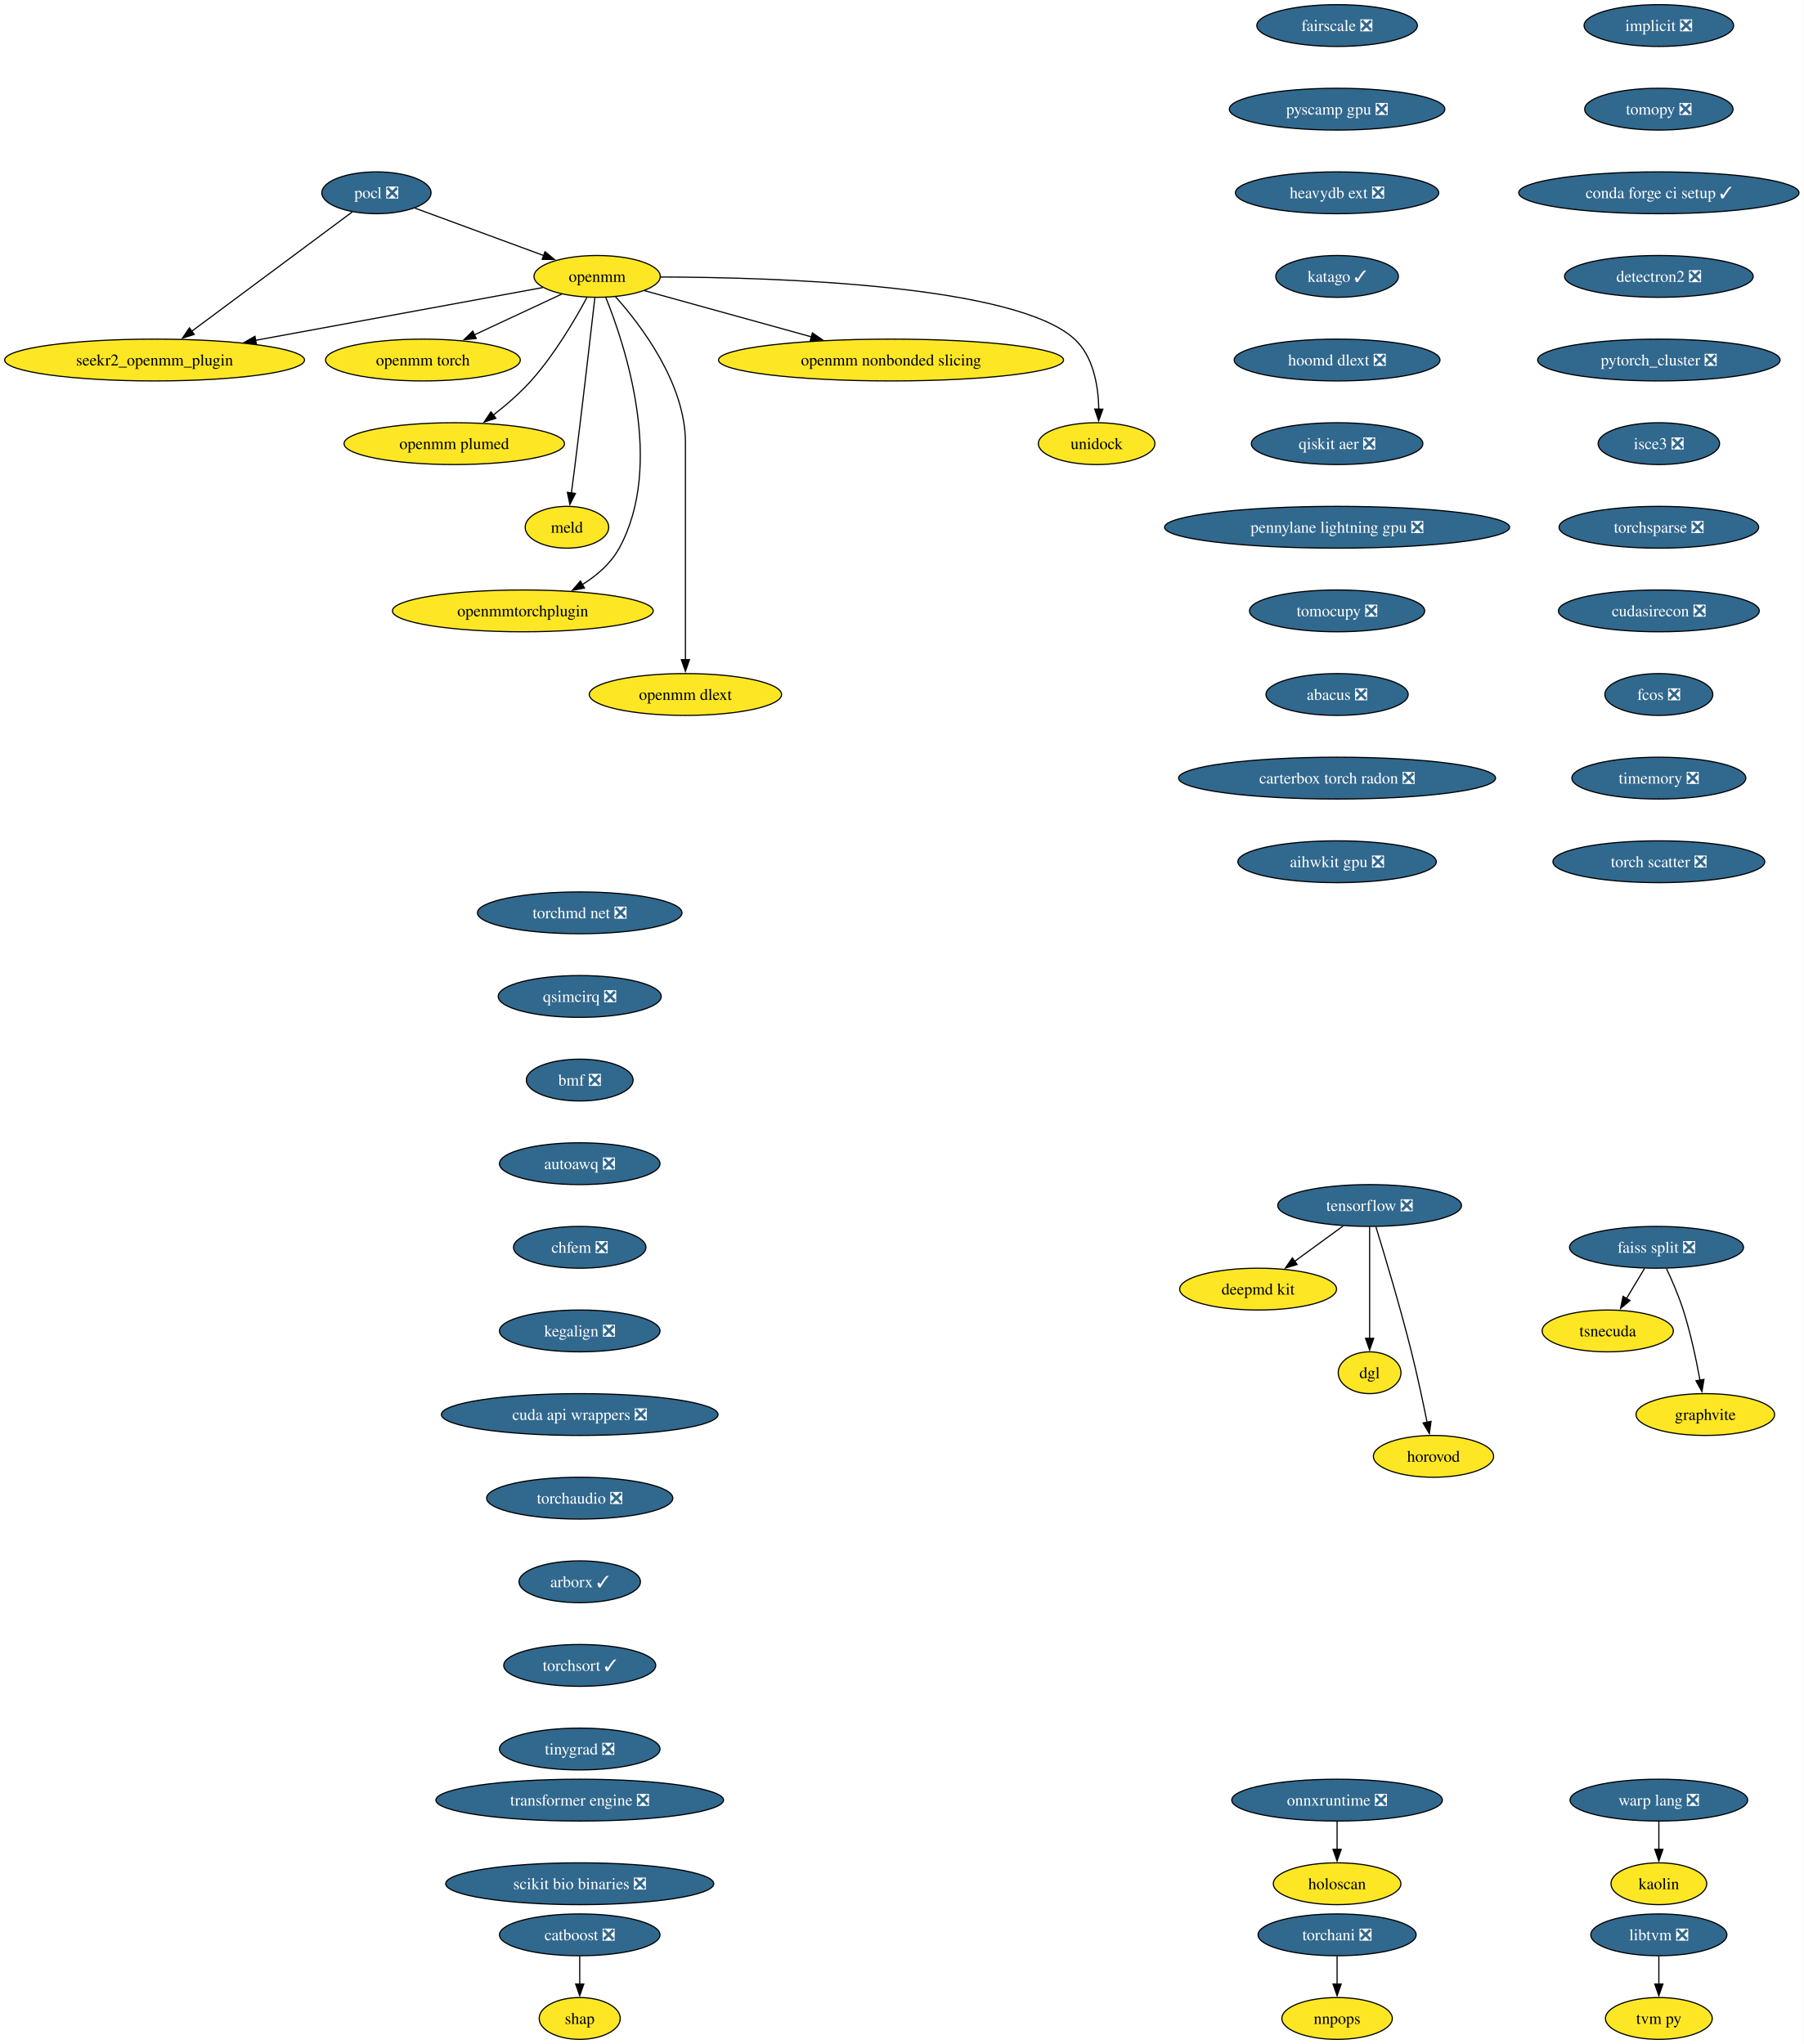
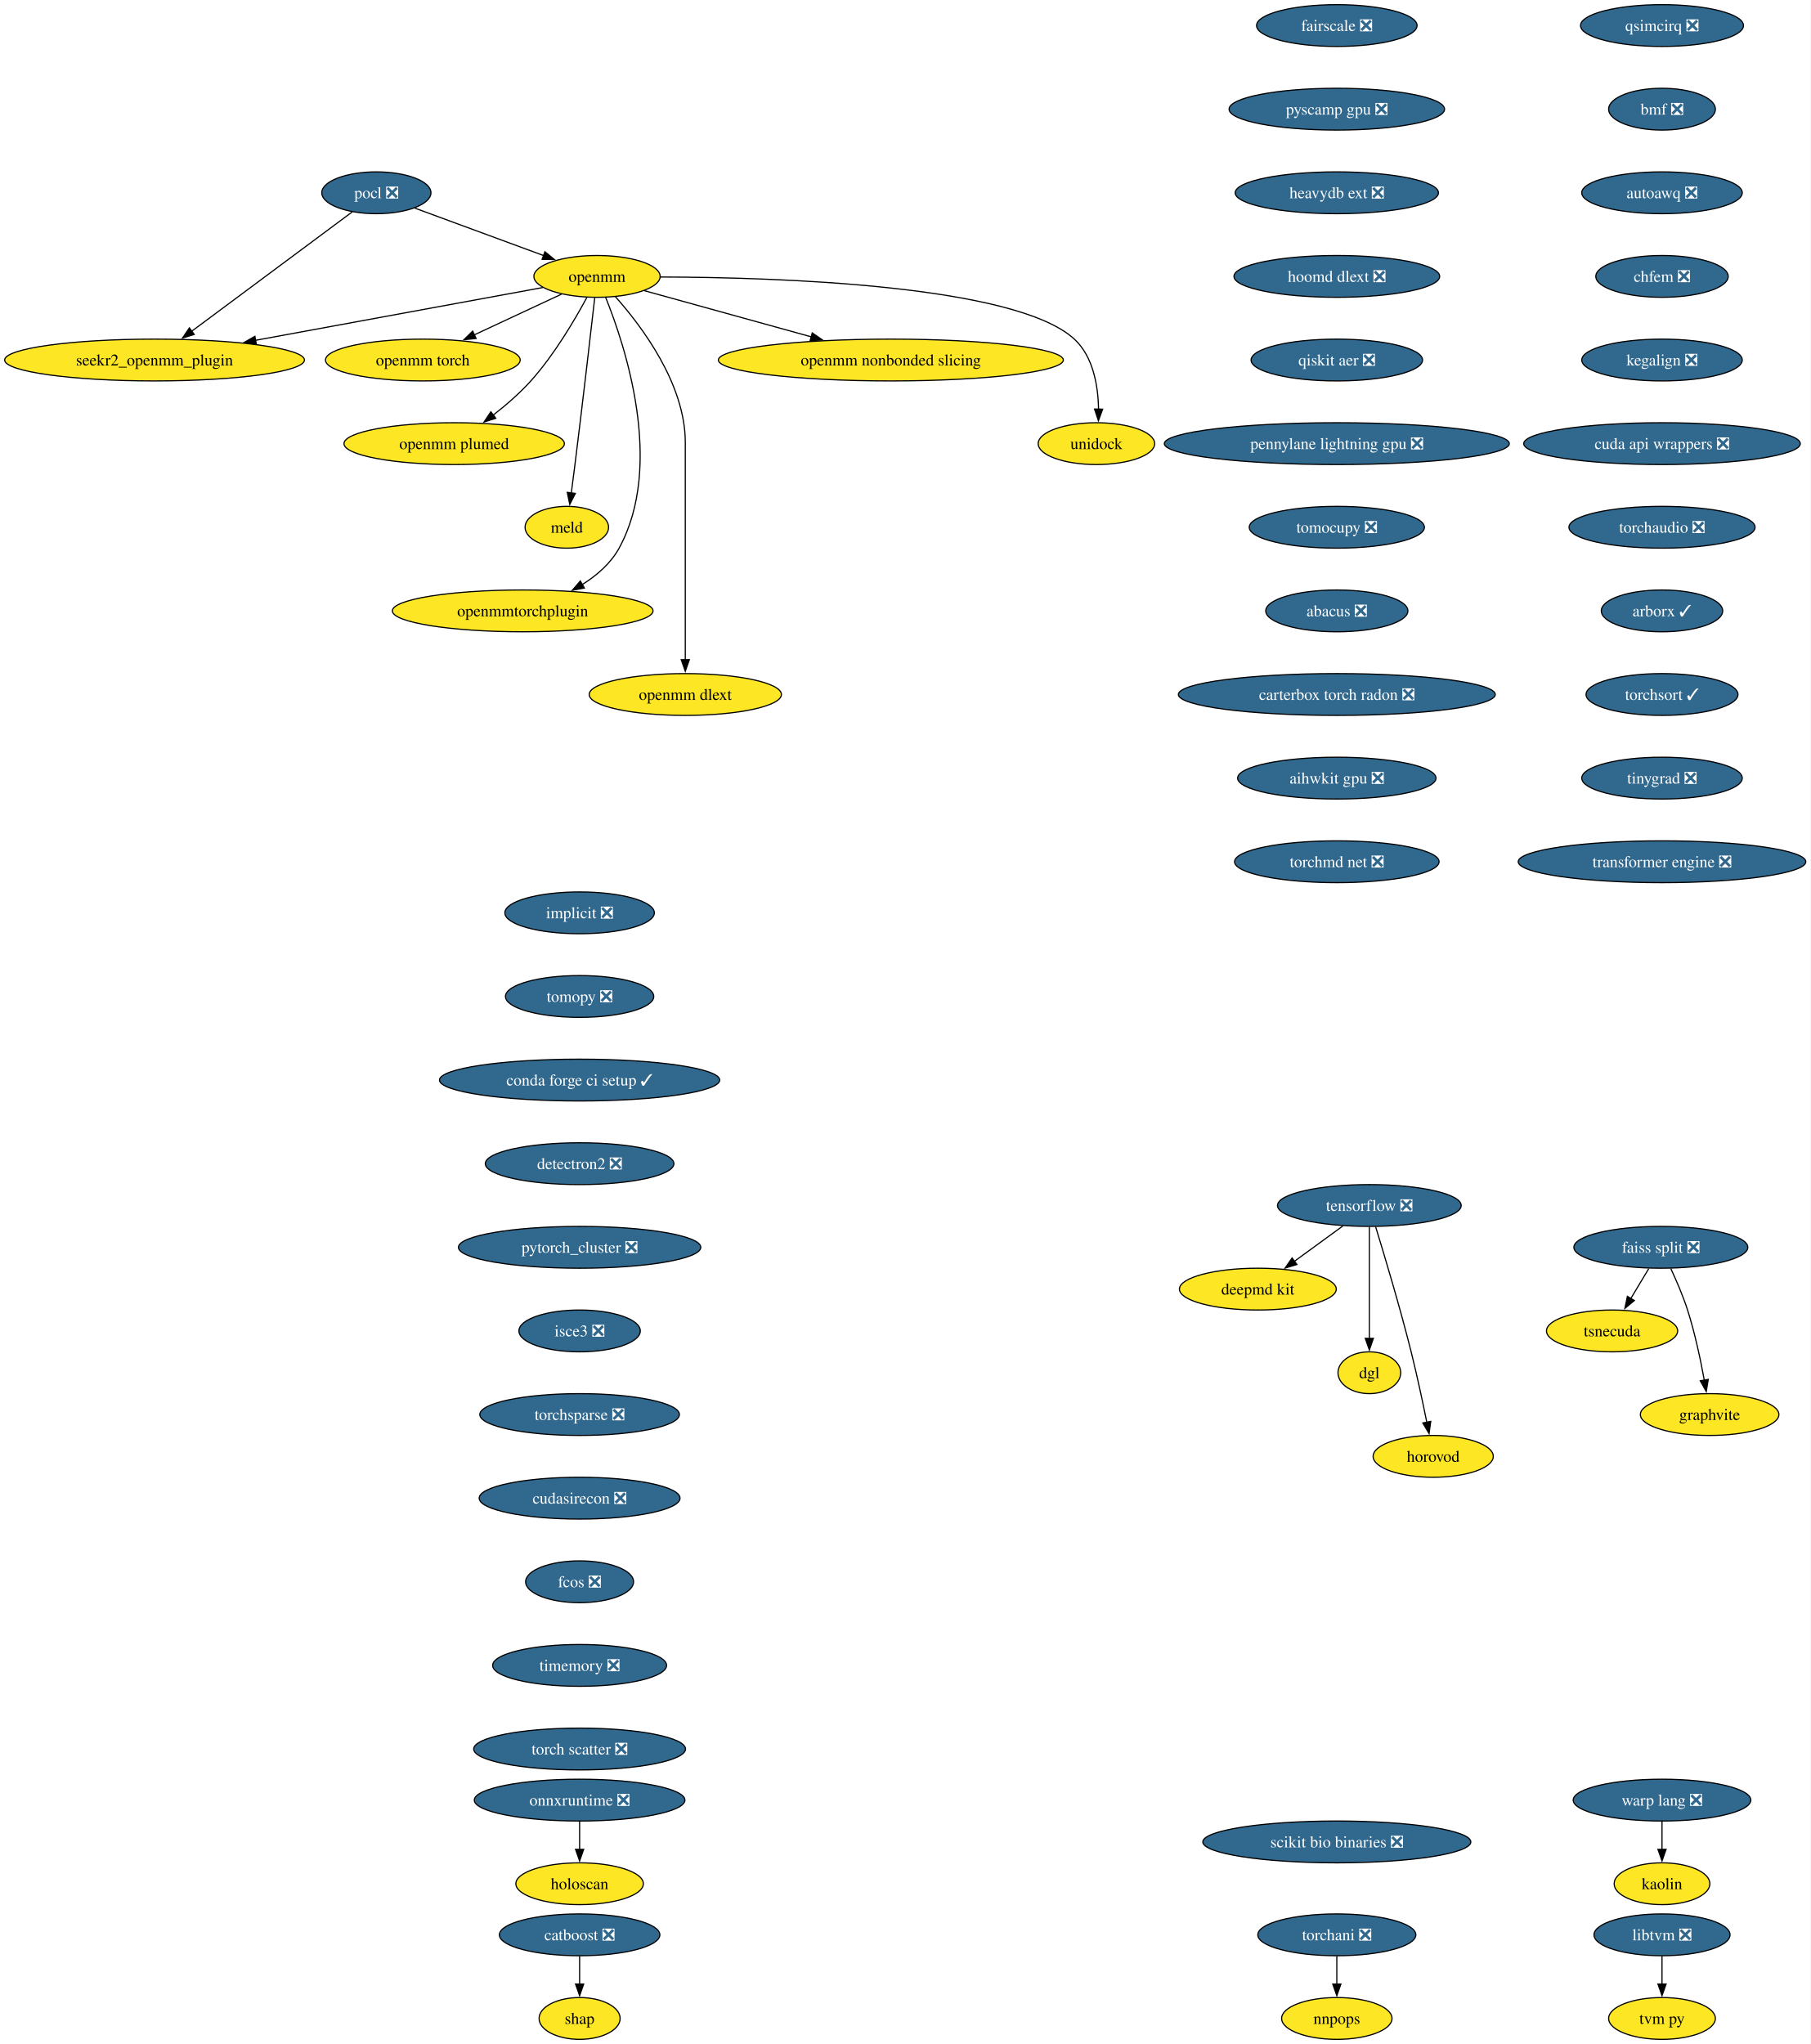
- <svg xmlns="http://www.w3.org/2000/svg" xmlns:xlink="http://www.w3.org/1999/xlink" width="1553pt" height="1760pt" viewBox="0.00 0.00 1553.00 1760.00">
+ <svg xmlns="http://www.w3.org/2000/svg" xmlns:xlink="http://www.w3.org/1999/xlink" width="1559pt" height="1760pt" viewBox="0.00 0.00 1559.00 1760.00">
  <g id="graph0" class="graph" transform="scale(1 1) rotate(0) translate(4 1756)">
-     <polygon fill="white" stroke="none" points="-4,4 -4,-1756 1548.73,-1756 1548.73,4 -4,4" />
+     <polygon fill="white" stroke="none" points="-4,4 -4,-1756 1554.88,-1756 1554.88,4 -4,4" />
    <g id="node1" class="node">
      <g id="a_node1">
        <a xlink:href="https://github.com/conda-forge/implicit-feedstock/pull/109" xlink:title="implicit ❎">
-           <ellipse fill="#31688e" stroke="black" cx="1424.07" cy="-1734" rx="64.36" ry="18" />
-           <text xml:space="preserve" text-anchor="middle" x="1424.07" y="-1729.33" font-family="Times,serif" font-size="14.00" fill="white">implicit ❎</text>
+           <ellipse fill="#31688e" stroke="black" cx="495.07" cy="-970" rx="64.36" ry="18" />
+           <text xml:space="preserve" text-anchor="middle" x="495.07" y="-965.33" font-family="Times,serif" font-size="14.00" fill="white">implicit ❎</text>
        </a>
      </g>
    </g>
    <g id="node2" class="node">
      <g id="a_node2">
        <a xlink:href="https://github.com/conda-forge/tomopy-feedstock/pull/84" xlink:title="tomopy ❎">
-           <ellipse fill="#31688e" stroke="black" cx="1424.07" cy="-1662" rx="63.84" ry="18" />
-           <text xml:space="preserve" text-anchor="middle" x="1424.07" y="-1657.33" font-family="Times,serif" font-size="14.00" fill="white">tomopy ❎</text>
+           <ellipse fill="#31688e" stroke="black" cx="495.07" cy="-898" rx="63.84" ry="18" />
+           <text xml:space="preserve" text-anchor="middle" x="495.07" y="-893.33" font-family="Times,serif" font-size="14.00" fill="white">tomopy ❎</text>
        </a>
      </g>
    </g>
    <g id="node13" class="node">
      <g id="a_node13">
        <a xlink:href="https://github.com/conda-forge/conda-forge-ci-setup-feedstock/pull/393" xlink:title="conda forge ci setup ✓">
-           <ellipse fill="#31688e" stroke="black" cx="1424.07" cy="-1590" rx="120.65" ry="18" />
-           <text xml:space="preserve" text-anchor="middle" x="1424.07" y="-1585.33" font-family="Times,serif" font-size="14.00" fill="white">conda forge ci setup ✓</text>
+           <ellipse fill="#31688e" stroke="black" cx="495.07" cy="-826" rx="120.65" ry="18" />
+           <text xml:space="preserve" text-anchor="middle" x="495.07" y="-821.33" font-family="Times,serif" font-size="14.00" fill="white">conda forge ci setup ✓</text>
        </a>
      </g>
    </g>
    <g id="node3" class="node">
      <g id="a_node3">
        <a xlink:href="https://github.com/conda-forge/pocl-feedstock/pull/110" xlink:title="pocl ❎">
          <ellipse fill="#31688e" stroke="black" cx="320.07" cy="-1590" rx="47" ry="18" />
          <text xml:space="preserve" text-anchor="middle" x="320.07" y="-1585.33" font-family="Times,serif" font-size="14.00" fill="white">pocl ❎</text>
        </a>
      </g>
    </g>
    <g id="node4" class="node">
      <g id="a_node4">
        <a xlink:href="https://github.com/conda-forge/openmm-feedstock" xlink:title="openmm">
          <ellipse fill="#fde725" stroke="black" cx="510.07" cy="-1518" rx="54.36" ry="18" />
          <text xml:space="preserve" text-anchor="middle" x="510.07" y="-1513.33" font-family="Times,serif" font-size="14.00">openmm</text>
        </a>
      </g>
    </g>
    <g id="edge2" class="edge">
      <path fill="none" stroke="black" d="M353.17,-1576.81C383.87,-1565.5 429.84,-1548.56 464.1,-1535.94" />
      <polygon fill="black" stroke="black" points="465.19,-1539.27 473.36,-1532.53 462.77,-1532.7 465.19,-1539.27" />
    </g>
    <g id="node5" class="node">
      <g id="a_node5">
        <a xlink:href="https://github.com/conda-forge/seekr2_openmm_plugin-feedstock" xlink:title="seekr2_openmm_plugin">
          <ellipse fill="#fde725" stroke="black" cx="129.07" cy="-1446" rx="129.07" ry="18" />
          <text xml:space="preserve" text-anchor="middle" x="129.07" y="-1441.33" font-family="Times,serif" font-size="14.00">seekr2_openmm_plugin</text>
        </a>
      </g>
    </g>
    <g id="edge3" class="edge">
      <path fill="none" stroke="black" d="M299.27,-1573.53C265.88,-1548.71 200.11,-1499.81 160.83,-1470.61" />
      <polygon fill="black" stroke="black" points="163.25,-1468.05 153.13,-1464.89 159.07,-1473.66 163.25,-1468.05" />
    </g>
    <g id="edge4" class="edge">
      <path fill="none" stroke="black" d="M463.35,-1508.42C401.9,-1497.13 292.71,-1477.06 215.88,-1462.95" />
      <polygon fill="black" stroke="black" points="216.74,-1459.55 206.28,-1461.18 215.48,-1466.43 216.74,-1459.55" />
    </g>
    <g id="node6" class="node">
      <g id="a_node6">
        <a xlink:href="https://github.com/conda-forge/openmm-torch-feedstock" xlink:title="openmm torch">
          <ellipse fill="#fde725" stroke="black" cx="360.07" cy="-1446" rx="83.83" ry="18" />
          <text xml:space="preserve" text-anchor="middle" x="360.07" y="-1441.33" font-family="Times,serif" font-size="14.00">openmm torch</text>
        </a>
      </g>
    </g>
    <g id="edge5" class="edge">
      <path fill="none" stroke="black" d="M479.72,-1502.83C458.09,-1492.74 428.68,-1479.02 404.43,-1467.7" />
      <polygon fill="black" stroke="black" points="405.96,-1464.55 395.42,-1463.49 403,-1470.89 405.96,-1464.55" />
    </g>
    <g id="node7" class="node">
      <g id="a_node7">
        <a xlink:href="https://github.com/conda-forge/openmm-plumed-feedstock" xlink:title="openmm plumed">
          <ellipse fill="#fde725" stroke="black" cx="387.07" cy="-1374" rx="94.88" ry="18" />
          <text xml:space="preserve" text-anchor="middle" x="387.07" y="-1369.33" font-family="Times,serif" font-size="14.00">openmm plumed</text>
        </a>
      </g>
    </g>
    <g id="edge6" class="edge">
      <path fill="none" stroke="black" d="M501.26,-1499.79C491.14,-1480.98 473.31,-1450.52 453.07,-1428 443.48,-1417.32 431.6,-1407.08 420.58,-1398.49" />
      <polygon fill="black" stroke="black" points="422.88,-1395.85 412.8,-1392.61 418.66,-1401.43 422.88,-1395.85" />
    </g>
    <g id="node8" class="node">
      <g id="a_node8">
        <a xlink:href="https://github.com/conda-forge/meld-feedstock" xlink:title="meld">
          <ellipse fill="#fde725" stroke="black" cx="484.07" cy="-1302" rx="35.95" ry="18" />
          <text xml:space="preserve" text-anchor="middle" x="484.07" y="-1297.33" font-family="Times,serif" font-size="14.00">meld</text>
        </a>
      </g>
    </g>
    <g id="edge7" class="edge">
      <path fill="none" stroke="black" d="M508.1,-1499.6C504.73,-1470.06 497.6,-1408.23 491.07,-1356 490.08,-1348.05 488.96,-1339.43 487.91,-1331.51" />
      <polygon fill="black" stroke="black" points="491.39,-1331.13 486.6,-1321.68 484.45,-1332.05 491.39,-1331.13" />
    </g>
    <g id="node9" class="node">
      <g id="a_node9">
        <a xlink:href="https://github.com/conda-forge/openmmtorchplugin-feedstock" xlink:title="openmmtorchplugin">
          <ellipse fill="#fde725" stroke="black" cx="446.07" cy="-1230" rx="112.24" ry="18" />
          <text xml:space="preserve" text-anchor="middle" x="446.07" y="-1225.33" font-family="Times,serif" font-size="14.00">openmmtorchplugin</text>
        </a>
      </g>
    </g>
    <g id="edge8" class="edge">
      <path fill="none" stroke="black" d="M517.51,-1499.87C533.86,-1459.4 568.47,-1355.9 529.07,-1284 521.87,-1270.86 509.87,-1260.5 497.2,-1252.56" />
      <polygon fill="black" stroke="black" points="499.18,-1249.66 488.76,-1247.71 495.69,-1255.73 499.18,-1249.66" />
    </g>
    <g id="node10" class="node">
      <g id="a_node10">
        <a xlink:href="https://github.com/conda-forge/openmm-dlext-feedstock" xlink:title="openmm dlext">
          <ellipse fill="#fde725" stroke="black" cx="586.07" cy="-1158" rx="82.77" ry="18" />
          <text xml:space="preserve" text-anchor="middle" x="586.07" y="-1153.33" font-family="Times,serif" font-size="14.00">openmm dlext</text>
        </a>
      </g>
    </g>
    <g id="edge9" class="edge">
      <path fill="none" stroke="black" d="M525.82,-1500.61C548.08,-1475.64 586.07,-1425.61 586.07,-1375 586.07,-1375 586.07,-1375 586.07,-1301 586.07,-1261.74 586.07,-1216.38 586.07,-1187.69" />
      <polygon fill="black" stroke="black" points="589.57,-1188 586.07,-1178 582.57,-1188 589.57,-1188" />
    </g>
    <g id="node11" class="node">
      <g id="a_node11">
        <a xlink:href="https://github.com/conda-forge/openmm-nonbonded-slicing-feedstock" xlink:title="openmm nonbonded slicing">
          <ellipse fill="#fde725" stroke="black" cx="763.07" cy="-1446" rx="148.54" ry="18" />
          <text xml:space="preserve" text-anchor="middle" x="763.07" y="-1441.33" font-family="Times,serif" font-size="14.00">openmm nonbonded slicing</text>
        </a>
      </g>
    </g>
    <g id="edge10" class="edge">
      <path fill="none" stroke="black" d="M550.72,-1505.75C589.43,-1495.04 648.46,-1478.71 694.46,-1465.98" />
      <polygon fill="black" stroke="black" points="695.39,-1469.36 704.1,-1463.32 693.52,-1462.61 695.39,-1469.36" />
    </g>
    <g id="node12" class="node">
      <g id="a_node12">
        <a xlink:href="https://github.com/conda-forge/unidock-feedstock" xlink:title="unidock">
          <ellipse fill="#fde725" stroke="black" cx="940.07" cy="-1374" rx="50.16" ry="18" />
          <text xml:space="preserve" text-anchor="middle" x="940.07" y="-1369.33" font-family="Times,serif" font-size="14.00">unidock</text>
        </a>
      </g>
    </g>
    <g id="edge11" class="edge">
      <path fill="none" stroke="black" d="M564.77,-1517.49C664.48,-1517.21 870.27,-1510.79 921.07,-1464 937.43,-1448.93 941.54,-1423.52 941.93,-1403.7" />
      <polygon fill="black" stroke="black" points="945.43,-1403.69 941.79,-1393.74 938.43,-1403.79 945.43,-1403.69" />
    </g>
    <g id="node18" class="node">
      <g id="a_node18">
        <a xlink:href="https://github.com/conda-forge/detectron2-feedstock/pull/52" xlink:title="detectron2 ❎">
-           <ellipse fill="#31688e" stroke="black" cx="1424.07" cy="-1518" rx="81.2" ry="18" />
-           <text xml:space="preserve" text-anchor="middle" x="1424.07" y="-1513.33" font-family="Times,serif" font-size="14.00" fill="white">detectron2 ❎</text>
+           <ellipse fill="#31688e" stroke="black" cx="495.07" cy="-754" rx="81.2" ry="18" />
+           <text xml:space="preserve" text-anchor="middle" x="495.07" y="-749.33" font-family="Times,serif" font-size="14.00" fill="white">detectron2 ❎</text>
        </a>
      </g>
    </g>
    <g id="node14" class="node">
      <g id="a_node14">
        <a xlink:href="https://github.com/conda-forge/tensorflow-feedstock/pull/450" xlink:title="tensorflow ❎">
          <ellipse fill="#31688e" stroke="black" cx="1175.07" cy="-718" rx="79.09" ry="18" />
          <text xml:space="preserve" text-anchor="middle" x="1175.07" y="-713.33" font-family="Times,serif" font-size="14.00" fill="white">tensorflow ❎</text>
        </a>
      </g>
    </g>
    <g id="node15" class="node">
      <g id="a_node15">
        <a xlink:href="https://github.com/conda-forge/deepmd-kit-feedstock" xlink:title="deepmd kit">
          <ellipse fill="#fde725" stroke="black" cx="1079.07" cy="-646" rx="67.52" ry="18" />
          <text xml:space="preserve" text-anchor="middle" x="1079.07" y="-641.33" font-family="Times,serif" font-size="14.00">deepmd kit</text>
        </a>
      </g>
    </g>
    <g id="edge13" class="edge">
      <path fill="none" stroke="black" d="M1152.32,-700.41C1139.8,-691.28 1124.07,-679.81 1110.4,-669.84" />
      <polygon fill="black" stroke="black" points="1112.69,-667.18 1102.55,-664.12 1108.57,-672.84 1112.69,-667.18" />
    </g>
    <g id="node16" class="node">
      <g id="a_node16">
        <a xlink:href="https://github.com/conda-forge/dgl-feedstock" xlink:title="dgl">
          <ellipse fill="#fde725" stroke="black" cx="1175.07" cy="-574" rx="27.01" ry="18" />
          <text xml:space="preserve" text-anchor="middle" x="1175.07" y="-569.33" font-family="Times,serif" font-size="14.00">dgl</text>
        </a>
      </g>
    </g>
    <g id="edge14" class="edge">
      <path fill="none" stroke="black" d="M1175.07,-699.59C1175.07,-675.61 1175.07,-632.14 1175.07,-603.42" />
      <polygon fill="black" stroke="black" points="1178.57,-603.62 1175.07,-593.62 1171.57,-603.62 1178.57,-603.62" />
    </g>
    <g id="node17" class="node">
      <g id="a_node17">
        <a xlink:href="https://github.com/conda-forge/horovod-feedstock" xlink:title="horovod">
          <ellipse fill="#fde725" stroke="black" cx="1230.07" cy="-502" rx="51.74" ry="18" />
          <text xml:space="preserve" text-anchor="middle" x="1230.07" y="-497.32" font-family="Times,serif" font-size="14.00">horovod</text>
        </a>
      </g>
    </g>
    <g id="edge15" class="edge">
      <path fill="none" stroke="black" d="M1180.47,-699.71C1187.87,-675.69 1201.36,-630.78 1211.07,-592 1216.12,-571.83 1221,-548.87 1224.55,-531.32" />
      <polygon fill="black" stroke="black" points="1227.96,-532.12 1226.49,-521.63 1221.1,-530.75 1227.96,-532.12" />
    </g>
    <g id="node21" class="node">
      <g id="a_node21">
        <a xlink:href="https://github.com/conda-forge/pytorch_cluster-feedstock/pull/62" xlink:title="pytorch_cluster ❎">
-           <ellipse fill="#31688e" stroke="black" cx="1424.07" cy="-1446" rx="104.35" ry="18" />
-           <text xml:space="preserve" text-anchor="middle" x="1424.07" y="-1441.33" font-family="Times,serif" font-size="14.00" fill="white">pytorch_cluster ❎</text>
+           <ellipse fill="#31688e" stroke="black" cx="495.07" cy="-682" rx="104.35" ry="18" />
+           <text xml:space="preserve" text-anchor="middle" x="495.07" y="-677.33" font-family="Times,serif" font-size="14.00" fill="white">pytorch_cluster ❎</text>
        </a>
      </g>
    </g>
    <g id="node19" class="node">
      <g id="a_node19">
        <a xlink:href="https://github.com/conda-forge/catboost-feedstock/pull/142" xlink:title="catboost ❎">
          <ellipse fill="#31688e" stroke="black" cx="495.07" cy="-90" rx="69.1" ry="18" />
          <text xml:space="preserve" text-anchor="middle" x="495.07" y="-85.33" font-family="Times,serif" font-size="14.00" fill="white">catboost ❎</text>
        </a>
      </g>
    </g>
    <g id="node20" class="node">
      <g id="a_node20">
        <a xlink:href="https://github.com/conda-forge/shap-feedstock" xlink:title="shap">
          <ellipse fill="#fde725" stroke="black" cx="495.07" cy="-18" rx="34.9" ry="18" />
          <text xml:space="preserve" text-anchor="middle" x="495.07" y="-13.32" font-family="Times,serif" font-size="14.00">shap</text>
        </a>
      </g>
    </g>
    <g id="edge17" class="edge">
      <path fill="none" stroke="black" d="M495.07,-71.7C495.07,-64.41 495.07,-55.73 495.07,-47.54" />
      <polygon fill="black" stroke="black" points="498.57,-47.62 495.07,-37.62 491.57,-47.62 498.57,-47.62" />
    </g>
    <g id="node25" class="node">
      <g id="a_node25">
        <a xlink:href="https://github.com/conda-forge/isce3-feedstock/pull/92" xlink:title="isce3 ❎">
-           <ellipse fill="#31688e" stroke="black" cx="1424.07" cy="-1374" rx="52.26" ry="18" />
-           <text xml:space="preserve" text-anchor="middle" x="1424.07" y="-1369.33" font-family="Times,serif" font-size="14.00" fill="white">isce3 ❎</text>
+           <ellipse fill="#31688e" stroke="black" cx="495.07" cy="-610" rx="52.26" ry="18" />
+           <text xml:space="preserve" text-anchor="middle" x="495.07" y="-605.33" font-family="Times,serif" font-size="14.00" fill="white">isce3 ❎</text>
        </a>
      </g>
    </g>
    <g id="node22" class="node">
      <g id="a_node22">
        <a xlink:href="https://github.com/conda-forge/faiss-split-feedstock/pull/90" xlink:title="faiss split ❎">
-           <ellipse fill="#31688e" stroke="black" cx="1422.07" cy="-682" rx="74.88" ry="18" />
-           <text xml:space="preserve" text-anchor="middle" x="1422.07" y="-677.33" font-family="Times,serif" font-size="14.00" fill="white">faiss split ❎</text>
+           <ellipse fill="#31688e" stroke="black" cx="1426.07" cy="-682" rx="74.88" ry="18" />
+           <text xml:space="preserve" text-anchor="middle" x="1426.07" y="-677.33" font-family="Times,serif" font-size="14.00" fill="white">faiss split ❎</text>
        </a>
      </g>
    </g>
    <g id="node23" class="node">
      <g id="a_node23">
        <a xlink:href="https://github.com/conda-forge/tsnecuda-feedstock" xlink:title="tsnecuda">
-           <ellipse fill="#fde725" stroke="black" cx="1380.07" cy="-610" rx="56.47" ry="18" />
-           <text xml:space="preserve" text-anchor="middle" x="1380.07" y="-605.33" font-family="Times,serif" font-size="14.00">tsnecuda</text>
+           <ellipse fill="#fde725" stroke="black" cx="1384.07" cy="-610" rx="56.47" ry="18" />
+           <text xml:space="preserve" text-anchor="middle" x="1384.07" y="-605.33" font-family="Times,serif" font-size="14.00">tsnecuda</text>
        </a>
      </g>
    </g>
    <g id="edge19" class="edge">
-       <path fill="none" stroke="black" d="M1411.69,-663.7C1407.01,-655.9 1401.38,-646.51 1396.17,-637.83" />
-       <polygon fill="black" stroke="black" points="1399.26,-636.18 1391.11,-629.4 1393.26,-639.78 1399.26,-636.18" />
+       <path fill="none" stroke="black" d="M1415.69,-663.7C1411.01,-655.9 1405.38,-646.51 1400.17,-637.83" />
+       <polygon fill="black" stroke="black" points="1403.26,-636.18 1395.11,-629.4 1397.26,-639.78 1403.26,-636.18" />
    </g>
    <g id="node24" class="node">
      <g id="a_node24">
        <a xlink:href="https://github.com/conda-forge/graphvite-feedstock" xlink:title="graphvite">
-           <ellipse fill="#fde725" stroke="black" cx="1464.07" cy="-538" rx="59.63" ry="18" />
-           <text xml:space="preserve" text-anchor="middle" x="1464.07" y="-533.33" font-family="Times,serif" font-size="14.00">graphvite</text>
+           <ellipse fill="#fde725" stroke="black" cx="1468.07" cy="-538" rx="59.63" ry="18" />
+           <text xml:space="preserve" text-anchor="middle" x="1468.07" y="-533.33" font-family="Times,serif" font-size="14.00">graphvite</text>
        </a>
      </g>
    </g>
    <g id="edge20" class="edge">
-       <path fill="none" stroke="black" d="M1430.64,-663.67C1435.41,-653.48 1441.16,-640.23 1445.07,-628 1451.41,-608.19 1456.26,-585.23 1459.47,-567.59" />
-       <polygon fill="black" stroke="black" points="1462.9,-568.27 1461.17,-557.82 1456,-567.07 1462.9,-568.27" />
+       <path fill="none" stroke="black" d="M1434.64,-663.67C1439.41,-653.48 1445.16,-640.23 1449.07,-628 1455.41,-608.19 1460.26,-585.23 1463.47,-567.59" />
+       <polygon fill="black" stroke="black" points="1466.9,-568.27 1465.17,-557.82 1460,-567.07 1466.9,-568.27" />
    </g>
    <g id="node30" class="node">
      <g id="a_node30">
        <a xlink:href="https://github.com/conda-forge/torchsparse-feedstock/pull/41" xlink:title="torchsparse ❎">
-           <ellipse fill="#31688e" stroke="black" cx="1424.07" cy="-1302" rx="85.93" ry="18" />
-           <text xml:space="preserve" text-anchor="middle" x="1424.07" y="-1297.33" font-family="Times,serif" font-size="14.00" fill="white">torchsparse ❎</text>
+           <ellipse fill="#31688e" stroke="black" cx="495.07" cy="-538" rx="85.93" ry="18" />
+           <text xml:space="preserve" text-anchor="middle" x="495.07" y="-533.33" font-family="Times,serif" font-size="14.00" fill="white">torchsparse ❎</text>
        </a>
      </g>
    </g>
    <g id="node26" class="node">
      <g id="a_node26">
        <a xlink:href="https://github.com/conda-forge/libtvm-feedstock/pull/42" xlink:title="libtvm ❎">
-           <ellipse fill="#31688e" stroke="black" cx="1424.07" cy="-90" rx="58.57" ry="18" />
-           <text xml:space="preserve" text-anchor="middle" x="1424.07" y="-85.33" font-family="Times,serif" font-size="14.00" fill="white">libtvm ❎</text>
+           <ellipse fill="#31688e" stroke="black" cx="1427.07" cy="-90" rx="58.57" ry="18" />
+           <text xml:space="preserve" text-anchor="middle" x="1427.07" y="-85.33" font-family="Times,serif" font-size="14.00" fill="white">libtvm ❎</text>
        </a>
      </g>
    </g>
    <g id="node27" class="node">
      <g id="a_node27">
        <a xlink:href="https://github.com/conda-forge/tvm-py-feedstock" xlink:title="tvm py">
-           <ellipse fill="#fde725" stroke="black" cx="1424.07" cy="-18" rx="45.95" ry="18" />
-           <text xml:space="preserve" text-anchor="middle" x="1424.07" y="-13.32" font-family="Times,serif" font-size="14.00">tvm py</text>
+           <ellipse fill="#fde725" stroke="black" cx="1427.07" cy="-18" rx="45.95" ry="18" />
+           <text xml:space="preserve" text-anchor="middle" x="1427.07" y="-13.32" font-family="Times,serif" font-size="14.00">tvm py</text>
        </a>
      </g>
    </g>
    <g id="edge22" class="edge">
-       <path fill="none" stroke="black" d="M1424.07,-71.7C1424.07,-64.41 1424.07,-55.73 1424.07,-47.54" />
-       <polygon fill="black" stroke="black" points="1427.57,-47.62 1424.07,-37.62 1420.57,-47.62 1427.57,-47.62" />
+       <path fill="none" stroke="black" d="M1427.07,-71.7C1427.07,-64.41 1427.07,-55.73 1427.07,-47.54" />
+       <polygon fill="black" stroke="black" points="1430.57,-47.62 1427.07,-37.62 1423.57,-47.62 1430.57,-47.62" />
    </g>
    <g id="node28" class="node">
      <g id="a_node28">
        <a xlink:href="https://github.com/conda-forge/torchani-feedstock/pull/48" xlink:title="torchani ❎">
          <ellipse fill="#31688e" stroke="black" cx="1147.07" cy="-90" rx="68.04" ry="18" />
          <text xml:space="preserve" text-anchor="middle" x="1147.07" y="-85.33" font-family="Times,serif" font-size="14.00" fill="white">torchani ❎</text>
        </a>
      </g>
    </g>
    <g id="node29" class="node">
      <g id="a_node29">
        <a xlink:href="https://github.com/conda-forge/nnpops-feedstock" xlink:title="nnpops">
          <ellipse fill="#fde725" stroke="black" cx="1147.07" cy="-18" rx="47.53" ry="18" />
          <text xml:space="preserve" text-anchor="middle" x="1147.07" y="-13.32" font-family="Times,serif" font-size="14.00">nnpops</text>
        </a>
      </g>
    </g>
    <g id="edge23" class="edge">
      <path fill="none" stroke="black" d="M1147.07,-71.7C1147.07,-64.41 1147.07,-55.73 1147.07,-47.54" />
      <polygon fill="black" stroke="black" points="1150.57,-47.62 1147.07,-37.62 1143.57,-47.62 1150.57,-47.62" />
    </g>
    <g id="node33" class="node">
      <g id="a_node33">
        <a xlink:href="https://github.com/conda-forge/cudasirecon-feedstock/pull/31" xlink:title="cudasirecon ❎">
-           <ellipse fill="#31688e" stroke="black" cx="1424.07" cy="-1230" rx="86.46" ry="18" />
-           <text xml:space="preserve" text-anchor="middle" x="1424.07" y="-1225.33" font-family="Times,serif" font-size="14.00" fill="white">cudasirecon ❎</text>
+           <ellipse fill="#31688e" stroke="black" cx="495.07" cy="-466" rx="86.46" ry="18" />
+           <text xml:space="preserve" text-anchor="middle" x="495.07" y="-461.32" font-family="Times,serif" font-size="14.00" fill="white">cudasirecon ❎</text>
        </a>
      </g>
    </g>
    <g id="node31" class="node">
      <g id="a_node31">
        <a xlink:href="https://github.com/conda-forge/onnxruntime-feedstock/pull/151" xlink:title="onnxruntime ❎">
-           <ellipse fill="#31688e" stroke="black" cx="1147.07" cy="-206" rx="90.67" ry="18" />
-           <text xml:space="preserve" text-anchor="middle" x="1147.07" y="-201.33" font-family="Times,serif" font-size="14.00" fill="white">onnxruntime ❎</text>
+           <ellipse fill="#31688e" stroke="black" cx="495.07" cy="-206" rx="90.67" ry="18" />
+           <text xml:space="preserve" text-anchor="middle" x="495.07" y="-201.33" font-family="Times,serif" font-size="14.00" fill="white">onnxruntime ❎</text>
        </a>
      </g>
    </g>
    <g id="node32" class="node">
      <g id="a_node32">
        <a xlink:href="https://github.com/conda-forge/holoscan-feedstock" xlink:title="holoscan">
-           <ellipse fill="#fde725" stroke="black" cx="1147.07" cy="-134" rx="54.89" ry="18" />
-           <text xml:space="preserve" text-anchor="middle" x="1147.07" y="-129.32" font-family="Times,serif" font-size="14.00">holoscan</text>
+           <ellipse fill="#fde725" stroke="black" cx="495.07" cy="-134" rx="54.89" ry="18" />
+           <text xml:space="preserve" text-anchor="middle" x="495.07" y="-129.32" font-family="Times,serif" font-size="14.00">holoscan</text>
        </a>
      </g>
    </g>
    <g id="edge25" class="edge">
-       <path fill="none" stroke="black" d="M1147.07,-187.7C1147.07,-180.41 1147.07,-171.73 1147.07,-163.54" />
-       <polygon fill="black" stroke="black" points="1150.57,-163.62 1147.07,-153.62 1143.57,-163.62 1150.57,-163.62" />
+       <path fill="none" stroke="black" d="M495.07,-187.7C495.07,-180.41 495.07,-171.73 495.07,-163.54" />
+       <polygon fill="black" stroke="black" points="498.57,-163.62 495.07,-153.62 491.57,-163.62 498.57,-163.62" />
    </g>
    <g id="node34" class="node">
      <g id="a_node34">
        <a xlink:href="https://github.com/conda-forge/fcos-feedstock/pull/26" xlink:title="fcos ❎">
-           <ellipse fill="#31688e" stroke="black" cx="1424.07" cy="-1158" rx="46.47" ry="18" />
-           <text xml:space="preserve" text-anchor="middle" x="1424.07" y="-1153.33" font-family="Times,serif" font-size="14.00" fill="white">fcos ❎</text>
+           <ellipse fill="#31688e" stroke="black" cx="495.07" cy="-394" rx="46.47" ry="18" />
+           <text xml:space="preserve" text-anchor="middle" x="495.07" y="-389.32" font-family="Times,serif" font-size="14.00" fill="white">fcos ❎</text>
        </a>
      </g>
    </g>
    <g id="node35" class="node">
      <g id="a_node35">
        <a xlink:href="https://github.com/conda-forge/timemory-feedstock/pull/23" xlink:title="timemory ❎">
-           <ellipse fill="#31688e" stroke="black" cx="1424.07" cy="-1086" rx="74.88" ry="18" />
-           <text xml:space="preserve" text-anchor="middle" x="1424.07" y="-1081.33" font-family="Times,serif" font-size="14.00" fill="white">timemory ❎</text>
+           <ellipse fill="#31688e" stroke="black" cx="495.07" cy="-322" rx="74.88" ry="18" />
+           <text xml:space="preserve" text-anchor="middle" x="495.07" y="-317.32" font-family="Times,serif" font-size="14.00" fill="white">timemory ❎</text>
        </a>
      </g>
    </g>
    <g id="node36" class="node">
      <g id="a_node36">
        <a xlink:href="https://github.com/conda-forge/torch-scatter-feedstock/pull/41" xlink:title="torch scatter ❎">
-           <ellipse fill="#31688e" stroke="black" cx="1424.07" cy="-1014" rx="91.19" ry="18" />
-           <text xml:space="preserve" text-anchor="middle" x="1424.07" y="-1009.33" font-family="Times,serif" font-size="14.00" fill="white">torch scatter ❎</text>
+           <ellipse fill="#31688e" stroke="black" cx="495.07" cy="-250" rx="91.19" ry="18" />
+           <text xml:space="preserve" text-anchor="middle" x="495.07" y="-245.32" font-family="Times,serif" font-size="14.00" fill="white">torch scatter ❎</text>
        </a>
      </g>
    </g>
    <g id="node37" class="node">
      <g id="a_node37">
        <a xlink:href="https://github.com/conda-forge/kaolin-feedstock" xlink:title="kaolin">
-           <ellipse fill="#fde725" stroke="black" cx="1424.07" cy="-134" rx="41.21" ry="18" />
-           <text xml:space="preserve" text-anchor="middle" x="1424.07" y="-129.32" font-family="Times,serif" font-size="14.00">kaolin</text>
+           <ellipse fill="#fde725" stroke="black" cx="1427.07" cy="-134" rx="41.21" ry="18" />
+           <text xml:space="preserve" text-anchor="middle" x="1427.07" y="-129.32" font-family="Times,serif" font-size="14.00">kaolin</text>
        </a>
      </g>
    </g>
    <g id="node38" class="node">
      <g id="a_node38">
        <a xlink:href="https://github.com/conda-forge/fairscale-feedstock/pull/41" xlink:title="fairscale ❎">
          <ellipse fill="#31688e" stroke="black" cx="1147.07" cy="-1734" rx="69.1" ry="18" />
          <text xml:space="preserve" text-anchor="middle" x="1147.07" y="-1729.33" font-family="Times,serif" font-size="14.00" fill="white">fairscale ❎</text>
        </a>
      </g>
    </g>
    <g id="node39" class="node">
      <g id="a_node39">
        <a xlink:href="https://github.com/conda-forge/pyscamp-gpu-feedstock/pull/16" xlink:title="pyscamp gpu ❎">
          <ellipse fill="#31688e" stroke="black" cx="1147.07" cy="-1662" rx="92.77" ry="18" />
          <text xml:space="preserve" text-anchor="middle" x="1147.07" y="-1657.33" font-family="Times,serif" font-size="14.00" fill="white">pyscamp gpu ❎</text>
        </a>
      </g>
    </g>
    <g id="node40" class="node">
      <g id="a_node40">
        <a xlink:href="https://github.com/conda-forge/heavydb-ext-feedstock/pull/90" xlink:title="heavydb ext ❎">
          <ellipse fill="#31688e" stroke="black" cx="1147.07" cy="-1590" rx="87.51" ry="18" />
          <text xml:space="preserve" text-anchor="middle" x="1147.07" y="-1585.33" font-family="Times,serif" font-size="14.00" fill="white">heavydb ext ❎</text>
        </a>
      </g>
    </g>
    <g id="node41" class="node">
      <g id="a_node41">
-         <a xlink:href="https://github.com/conda-forge/katago-feedstock/pull/26" xlink:title="katago ✓">
-           <ellipse fill="#31688e" stroke="black" cx="1147.07" cy="-1518" rx="52.79" ry="18" />
-           <text xml:space="preserve" text-anchor="middle" x="1147.07" y="-1513.33" font-family="Times,serif" font-size="14.00" fill="white">katago ✓</text>
+         <a xlink:href="https://github.com/conda-forge/hoomd-dlext-feedstock/pull/18" xlink:title="hoomd dlext ❎">
+           <ellipse fill="#31688e" stroke="black" cx="1147.07" cy="-1518" rx="88.56" ry="18" />
+           <text xml:space="preserve" text-anchor="middle" x="1147.07" y="-1513.33" font-family="Times,serif" font-size="14.00" fill="white">hoomd dlext ❎</text>
        </a>
      </g>
    </g>
    <g id="node42" class="node">
      <g id="a_node42">
-         <a xlink:href="https://github.com/conda-forge/hoomd-dlext-feedstock/pull/18" xlink:title="hoomd dlext ❎">
-           <ellipse fill="#31688e" stroke="black" cx="1147.07" cy="-1446" rx="88.56" ry="18" />
-           <text xml:space="preserve" text-anchor="middle" x="1147.07" y="-1441.33" font-family="Times,serif" font-size="14.00" fill="white">hoomd dlext ❎</text>
+         <a xlink:href="https://github.com/conda-forge/qiskit-aer-feedstock/pull/59" xlink:title="qiskit aer ❎">
+           <ellipse fill="#31688e" stroke="black" cx="1147.07" cy="-1446" rx="73.83" ry="18" />
+           <text xml:space="preserve" text-anchor="middle" x="1147.07" y="-1441.33" font-family="Times,serif" font-size="14.00" fill="white">qiskit aer ❎</text>
        </a>
      </g>
    </g>
    <g id="node43" class="node">
      <g id="a_node43">
-         <a xlink:href="https://github.com/conda-forge/qiskit-aer-feedstock/pull/59" xlink:title="qiskit aer ❎">
-           <ellipse fill="#31688e" stroke="black" cx="1147.07" cy="-1374" rx="73.83" ry="18" />
-           <text xml:space="preserve" text-anchor="middle" x="1147.07" y="-1369.33" font-family="Times,serif" font-size="14.00" fill="white">qiskit aer ❎</text>
+         <a xlink:href="https://github.com/conda-forge/pennylane-lightning-gpu-feedstock/pull/28" xlink:title="pennylane lightning gpu ❎">
+           <ellipse fill="#31688e" stroke="black" cx="1147.07" cy="-1374" rx="148.54" ry="18" />
+           <text xml:space="preserve" text-anchor="middle" x="1147.07" y="-1369.33" font-family="Times,serif" font-size="14.00" fill="white">pennylane lightning gpu ❎</text>
        </a>
      </g>
    </g>
    <g id="node44" class="node">
      <g id="a_node44">
-         <a xlink:href="https://github.com/conda-forge/pennylane-lightning-gpu-feedstock/pull/28" xlink:title="pennylane lightning gpu ❎">
-           <ellipse fill="#31688e" stroke="black" cx="1147.07" cy="-1302" rx="148.54" ry="18" />
-           <text xml:space="preserve" text-anchor="middle" x="1147.07" y="-1297.33" font-family="Times,serif" font-size="14.00" fill="white">pennylane lightning gpu ❎</text>
+         <a xlink:href="https://github.com/conda-forge/tomocupy-feedstock/pull/32" xlink:title="tomocupy ❎">
+           <ellipse fill="#31688e" stroke="black" cx="1147.07" cy="-1302" rx="75.41" ry="18" />
+           <text xml:space="preserve" text-anchor="middle" x="1147.07" y="-1297.33" font-family="Times,serif" font-size="14.00" fill="white">tomocupy ❎</text>
        </a>
      </g>
    </g>
    <g id="node45" class="node">
      <g id="a_node45">
-         <a xlink:href="https://github.com/conda-forge/tomocupy-feedstock/pull/32" xlink:title="tomocupy ❎">
-           <ellipse fill="#31688e" stroke="black" cx="1147.07" cy="-1230" rx="75.41" ry="18" />
-           <text xml:space="preserve" text-anchor="middle" x="1147.07" y="-1225.33" font-family="Times,serif" font-size="14.00" fill="white">tomocupy ❎</text>
+         <a xlink:href="https://github.com/conda-forge/abacus-feedstock/pull/64" xlink:title="abacus ❎">
+           <ellipse fill="#31688e" stroke="black" cx="1147.07" cy="-1230" rx="61.2" ry="18" />
+           <text xml:space="preserve" text-anchor="middle" x="1147.07" y="-1225.33" font-family="Times,serif" font-size="14.00" fill="white">abacus ❎</text>
        </a>
      </g>
    </g>
    <g id="node46" class="node">
      <g id="a_node46">
-         <a xlink:href="https://github.com/conda-forge/abacus-feedstock/pull/64" xlink:title="abacus ❎">
-           <ellipse fill="#31688e" stroke="black" cx="1147.07" cy="-1158" rx="61.2" ry="18" />
-           <text xml:space="preserve" text-anchor="middle" x="1147.07" y="-1153.33" font-family="Times,serif" font-size="14.00" fill="white">abacus ❎</text>
+         <a xlink:href="https://github.com/conda-forge/carterbox-torch-radon-feedstock/pull/19" xlink:title="carterbox torch radon ❎">
+           <ellipse fill="#31688e" stroke="black" cx="1147.07" cy="-1158" rx="136.44" ry="18" />
+           <text xml:space="preserve" text-anchor="middle" x="1147.07" y="-1153.33" font-family="Times,serif" font-size="14.00" fill="white">carterbox torch radon ❎</text>
        </a>
      </g>
    </g>
    <g id="node47" class="node">
      <g id="a_node47">
-         <a xlink:href="https://github.com/conda-forge/carterbox-torch-radon-feedstock/pull/19" xlink:title="carterbox torch radon ❎">
-           <ellipse fill="#31688e" stroke="black" cx="1147.07" cy="-1086" rx="136.44" ry="18" />
-           <text xml:space="preserve" text-anchor="middle" x="1147.07" y="-1081.33" font-family="Times,serif" font-size="14.00" fill="white">carterbox torch radon ❎</text>
+         <a xlink:href="https://github.com/conda-forge/aihwkit-gpu-feedstock/pull/27" xlink:title="aihwkit gpu ❎">
+           <ellipse fill="#31688e" stroke="black" cx="1147.07" cy="-1086" rx="85.41" ry="18" />
+           <text xml:space="preserve" text-anchor="middle" x="1147.07" y="-1081.33" font-family="Times,serif" font-size="14.00" fill="white">aihwkit gpu ❎</text>
        </a>
      </g>
    </g>
    <g id="node48" class="node">
      <g id="a_node48">
-         <a xlink:href="https://github.com/conda-forge/aihwkit-gpu-feedstock/pull/27" xlink:title="aihwkit gpu ❎">
-           <ellipse fill="#31688e" stroke="black" cx="1147.07" cy="-1014" rx="85.41" ry="18" />
-           <text xml:space="preserve" text-anchor="middle" x="1147.07" y="-1009.33" font-family="Times,serif" font-size="14.00" fill="white">aihwkit gpu ❎</text>
+         <a xlink:href="https://github.com/conda-forge/torchmd-net-feedstock/pull/63" xlink:title="torchmd net ❎">
+           <ellipse fill="#31688e" stroke="black" cx="1147.07" cy="-1014" rx="88.04" ry="18" />
+           <text xml:space="preserve" text-anchor="middle" x="1147.07" y="-1009.33" font-family="Times,serif" font-size="14.00" fill="white">torchmd net ❎</text>
        </a>
      </g>
    </g>
    <g id="node49" class="node">
      <g id="a_node49">
-         <a xlink:href="https://github.com/conda-forge/torchmd-net-feedstock/pull/63" xlink:title="torchmd net ❎">
-           <ellipse fill="#31688e" stroke="black" cx="495.07" cy="-970" rx="88.04" ry="18" />
-           <text xml:space="preserve" text-anchor="middle" x="495.07" y="-965.33" font-family="Times,serif" font-size="14.00" fill="white">torchmd net ❎</text>
+         <a xlink:href="https://github.com/conda-forge/qsimcirq-feedstock/pull/31" xlink:title="qsimcirq ❎">
+           <ellipse fill="#31688e" stroke="black" cx="1427.07" cy="-1734" rx="70.15" ry="18" />
+           <text xml:space="preserve" text-anchor="middle" x="1427.07" y="-1729.33" font-family="Times,serif" font-size="14.00" fill="white">qsimcirq ❎</text>
        </a>
      </g>
    </g>
    <g id="node50" class="node">
      <g id="a_node50">
-         <a xlink:href="https://github.com/conda-forge/qsimcirq-feedstock/pull/31" xlink:title="qsimcirq ❎">
-           <ellipse fill="#31688e" stroke="black" cx="495.07" cy="-898" rx="70.15" ry="18" />
-           <text xml:space="preserve" text-anchor="middle" x="495.07" y="-893.33" font-family="Times,serif" font-size="14.00" fill="white">qsimcirq ❎</text>
+         <a xlink:href="https://github.com/conda-forge/bmf-feedstock/pull/39" xlink:title="bmf ❎">
+           <ellipse fill="#31688e" stroke="black" cx="1427.07" cy="-1662" rx="45.95" ry="18" />
+           <text xml:space="preserve" text-anchor="middle" x="1427.07" y="-1657.33" font-family="Times,serif" font-size="14.00" fill="white">bmf ❎</text>
+         </a>
+       </g>
+     </g>
+     <g id="node52" class="node">
+       <g id="a_node52">
+         <a xlink:href="https://github.com/conda-forge/autoawq-feedstock/pull/32" xlink:title="autoawq ❎">
+           <ellipse fill="#31688e" stroke="black" cx="1427.07" cy="-1590" rx="69.1" ry="18" />
+           <text xml:space="preserve" text-anchor="middle" x="1427.07" y="-1585.33" font-family="Times,serif" font-size="14.00" fill="white">autoawq ❎</text>
        </a>
      </g>
    </g>
    <g id="node51" class="node">
      <g id="a_node51">
-         <a xlink:href="https://github.com/conda-forge/bmf-feedstock/pull/39" xlink:title="bmf ❎">
-           <ellipse fill="#31688e" stroke="black" cx="495.07" cy="-826" rx="45.95" ry="18" />
-           <text xml:space="preserve" text-anchor="middle" x="495.07" y="-821.33" font-family="Times,serif" font-size="14.00" fill="white">bmf ❎</text>
-         </a>
-       </g>
+         <a xlink:href="https://github.com/conda-forge/warp-lang-feedstock/pull/60" xlink:title="warp lang ❎">
+           <ellipse fill="#31688e" stroke="black" cx="1427.07" cy="-206" rx="76.46" ry="18" />
+           <text xml:space="preserve" text-anchor="middle" x="1427.07" y="-201.33" font-family="Times,serif" font-size="14.00" fill="white">warp lang ❎</text>
+         </a>
+       </g>
+     </g>
+     <g id="edge41" class="edge">
+       <path fill="none" stroke="black" d="M1427.07,-187.7C1427.07,-180.41 1427.07,-171.73 1427.07,-163.54" />
+       <polygon fill="black" stroke="black" points="1430.57,-163.62 1427.07,-153.62 1423.57,-163.62 1430.57,-163.62" />
    </g>
    <g id="node53" class="node">
      <g id="a_node53">
-         <a xlink:href="https://github.com/conda-forge/autoawq-feedstock/pull/32" xlink:title="autoawq ❎">
-           <ellipse fill="#31688e" stroke="black" cx="495.07" cy="-754" rx="69.1" ry="18" />
-           <text xml:space="preserve" text-anchor="middle" x="495.07" y="-749.33" font-family="Times,serif" font-size="14.00" fill="white">autoawq ❎</text>
-         </a>
-       </g>
-     </g>
-     <g id="node52" class="node">
-       <g id="a_node52">
-         <a xlink:href="https://github.com/conda-forge/warp-lang-feedstock/pull/60" xlink:title="warp lang ❎">
-           <ellipse fill="#31688e" stroke="black" cx="1424.07" cy="-206" rx="76.46" ry="18" />
-           <text xml:space="preserve" text-anchor="middle" x="1424.07" y="-201.33" font-family="Times,serif" font-size="14.00" fill="white">warp lang ❎</text>
-         </a>
-       </g>
-     </g>
-     <g id="edge42" class="edge">
-       <path fill="none" stroke="black" d="M1424.07,-187.7C1424.07,-180.41 1424.07,-171.73 1424.07,-163.54" />
-       <polygon fill="black" stroke="black" points="1427.57,-163.62 1424.07,-153.62 1420.57,-163.62 1427.57,-163.62" />
+         <a xlink:href="https://github.com/conda-forge/chfem-feedstock/pull/9" xlink:title="chfem ❎">
+           <ellipse fill="#31688e" stroke="black" cx="1427.07" cy="-1518" rx="57" ry="18" />
+           <text xml:space="preserve" text-anchor="middle" x="1427.07" y="-1513.33" font-family="Times,serif" font-size="14.00" fill="white">chfem ❎</text>
+         </a>
+       </g>
    </g>
    <g id="node54" class="node">
      <g id="a_node54">
-         <a xlink:href="https://github.com/conda-forge/chfem-feedstock/pull/9" xlink:title="chfem ❎">
-           <ellipse fill="#31688e" stroke="black" cx="495.07" cy="-682" rx="57" ry="18" />
-           <text xml:space="preserve" text-anchor="middle" x="495.07" y="-677.33" font-family="Times,serif" font-size="14.00" fill="white">chfem ❎</text>
+         <a xlink:href="https://github.com/conda-forge/kegalign-feedstock/pull/4" xlink:title="kegalign ❎">
+           <ellipse fill="#31688e" stroke="black" cx="1427.07" cy="-1446" rx="69.1" ry="18" />
+           <text xml:space="preserve" text-anchor="middle" x="1427.07" y="-1441.33" font-family="Times,serif" font-size="14.00" fill="white">kegalign ❎</text>
        </a>
      </g>
    </g>
    <g id="node55" class="node">
      <g id="a_node55">
-         <a xlink:href="https://github.com/conda-forge/kegalign-feedstock/pull/4" xlink:title="kegalign ❎">
-           <ellipse fill="#31688e" stroke="black" cx="495.07" cy="-610" rx="69.1" ry="18" />
-           <text xml:space="preserve" text-anchor="middle" x="495.07" y="-605.33" font-family="Times,serif" font-size="14.00" fill="white">kegalign ❎</text>
+         <a xlink:href="https://github.com/conda-forge/cuda-api-wrappers-feedstock/pull/3" xlink:title="cuda api wrappers ❎">
+           <ellipse fill="#31688e" stroke="black" cx="1427.07" cy="-1374" rx="119.08" ry="18" />
+           <text xml:space="preserve" text-anchor="middle" x="1427.07" y="-1369.33" font-family="Times,serif" font-size="14.00" fill="white">cuda api wrappers ❎</text>
        </a>
      </g>
    </g>
    <g id="node56" class="node">
      <g id="a_node56">
-         <a xlink:href="https://github.com/conda-forge/cuda-api-wrappers-feedstock/pull/3" xlink:title="cuda api wrappers ❎">
-           <ellipse fill="#31688e" stroke="black" cx="495.07" cy="-538" rx="119.08" ry="18" />
-           <text xml:space="preserve" text-anchor="middle" x="495.07" y="-533.33" font-family="Times,serif" font-size="14.00" fill="white">cuda api wrappers ❎</text>
+         <a xlink:href="https://github.com/conda-forge/torchaudio-feedstock/pull/34" xlink:title="torchaudio ❎">
+           <ellipse fill="#31688e" stroke="black" cx="1427.07" cy="-1302" rx="80.14" ry="18" />
+           <text xml:space="preserve" text-anchor="middle" x="1427.07" y="-1297.33" font-family="Times,serif" font-size="14.00" fill="white">torchaudio ❎</text>
        </a>
      </g>
    </g>
    <g id="node57" class="node">
      <g id="a_node57">
-         <a xlink:href="https://github.com/conda-forge/torchaudio-feedstock/pull/34" xlink:title="torchaudio ❎">
-           <ellipse fill="#31688e" stroke="black" cx="495.07" cy="-466" rx="80.14" ry="18" />
-           <text xml:space="preserve" text-anchor="middle" x="495.07" y="-461.32" font-family="Times,serif" font-size="14.00" fill="white">torchaudio ❎</text>
+         <a xlink:href="https://github.com/conda-forge/arborx-feedstock/pull/2" xlink:title="arborx ✓">
+           <ellipse fill="#31688e" stroke="black" cx="1427.07" cy="-1230" rx="52.26" ry="18" />
+           <text xml:space="preserve" text-anchor="middle" x="1427.07" y="-1225.33" font-family="Times,serif" font-size="14.00" fill="white">arborx ✓</text>
        </a>
      </g>
    </g>
    <g id="node58" class="node">
      <g id="a_node58">
-         <a xlink:href="https://github.com/conda-forge/arborx-feedstock/pull/2" xlink:title="arborx ✓">
-           <ellipse fill="#31688e" stroke="black" cx="495.07" cy="-394" rx="52.26" ry="18" />
-           <text xml:space="preserve" text-anchor="middle" x="495.07" y="-389.32" font-family="Times,serif" font-size="14.00" fill="white">arborx ✓</text>
+         <a xlink:href="https://github.com/conda-forge/torchsort-feedstock/pull/9" xlink:title="torchsort ✓">
+           <ellipse fill="#31688e" stroke="black" cx="1427.07" cy="-1158" rx="65.41" ry="18" />
+           <text xml:space="preserve" text-anchor="middle" x="1427.07" y="-1153.33" font-family="Times,serif" font-size="14.00" fill="white">torchsort ✓</text>
        </a>
      </g>
    </g>
    <g id="node59" class="node">
      <g id="a_node59">
-         <a xlink:href="https://github.com/conda-forge/torchsort-feedstock/pull/9" xlink:title="torchsort ✓">
-           <ellipse fill="#31688e" stroke="black" cx="495.07" cy="-322" rx="65.41" ry="18" />
-           <text xml:space="preserve" text-anchor="middle" x="495.07" y="-317.32" font-family="Times,serif" font-size="14.00" fill="white">torchsort ✓</text>
+         <a xlink:href="https://github.com/conda-forge/tinygrad-feedstock/pull/5" xlink:title="tinygrad ❎">
+           <ellipse fill="#31688e" stroke="black" cx="1427.07" cy="-1086" rx="69.1" ry="18" />
+           <text xml:space="preserve" text-anchor="middle" x="1427.07" y="-1081.33" font-family="Times,serif" font-size="14.00" fill="white">tinygrad ❎</text>
        </a>
      </g>
    </g>
    <g id="node60" class="node">
      <g id="a_node60">
-         <a xlink:href="https://github.com/conda-forge/tinygrad-feedstock/pull/5" xlink:title="tinygrad ❎">
-           <ellipse fill="#31688e" stroke="black" cx="495.07" cy="-250" rx="69.1" ry="18" />
-           <text xml:space="preserve" text-anchor="middle" x="495.07" y="-245.32" font-family="Times,serif" font-size="14.00" fill="white">tinygrad ❎</text>
+         <a xlink:href="https://github.com/conda-forge/transformer-engine-feedstock/pull/14" xlink:title="transformer engine ❎">
+           <ellipse fill="#31688e" stroke="black" cx="1427.07" cy="-1014" rx="123.81" ry="18" />
+           <text xml:space="preserve" text-anchor="middle" x="1427.07" y="-1009.33" font-family="Times,serif" font-size="14.00" fill="white">transformer engine ❎</text>
        </a>
      </g>
    </g>
    <g id="node61" class="node">
      <g id="a_node61">
-         <a xlink:href="https://github.com/conda-forge/transformer-engine-feedstock/pull/14" xlink:title="transformer engine ❎">
-           <ellipse fill="#31688e" stroke="black" cx="495.07" cy="-206" rx="123.81" ry="18" />
-           <text xml:space="preserve" text-anchor="middle" x="495.07" y="-201.33" font-family="Times,serif" font-size="14.00" fill="white">transformer engine ❎</text>
-         </a>
-       </g>
-     </g>
-     <g id="node62" class="node">
-       <g id="a_node62">
        <a xlink:href="https://github.com/conda-forge/scikit-bio-binaries-feedstock/pull/6" xlink:title="scikit bio binaries ❎">
-           <ellipse fill="#31688e" stroke="black" cx="495.07" cy="-134" rx="115.39" ry="18" />
-           <text xml:space="preserve" text-anchor="middle" x="495.07" y="-129.32" font-family="Times,serif" font-size="14.00" fill="white">scikit bio binaries ❎</text>
+           <ellipse fill="#31688e" stroke="black" cx="1147.07" cy="-170" rx="115.39" ry="18" />
+           <text xml:space="preserve" text-anchor="middle" x="1147.07" y="-165.32" font-family="Times,serif" font-size="14.00" fill="white">scikit bio binaries ❎</text>
        </a>
      </g>
    </g>
  </g>
</svg>
